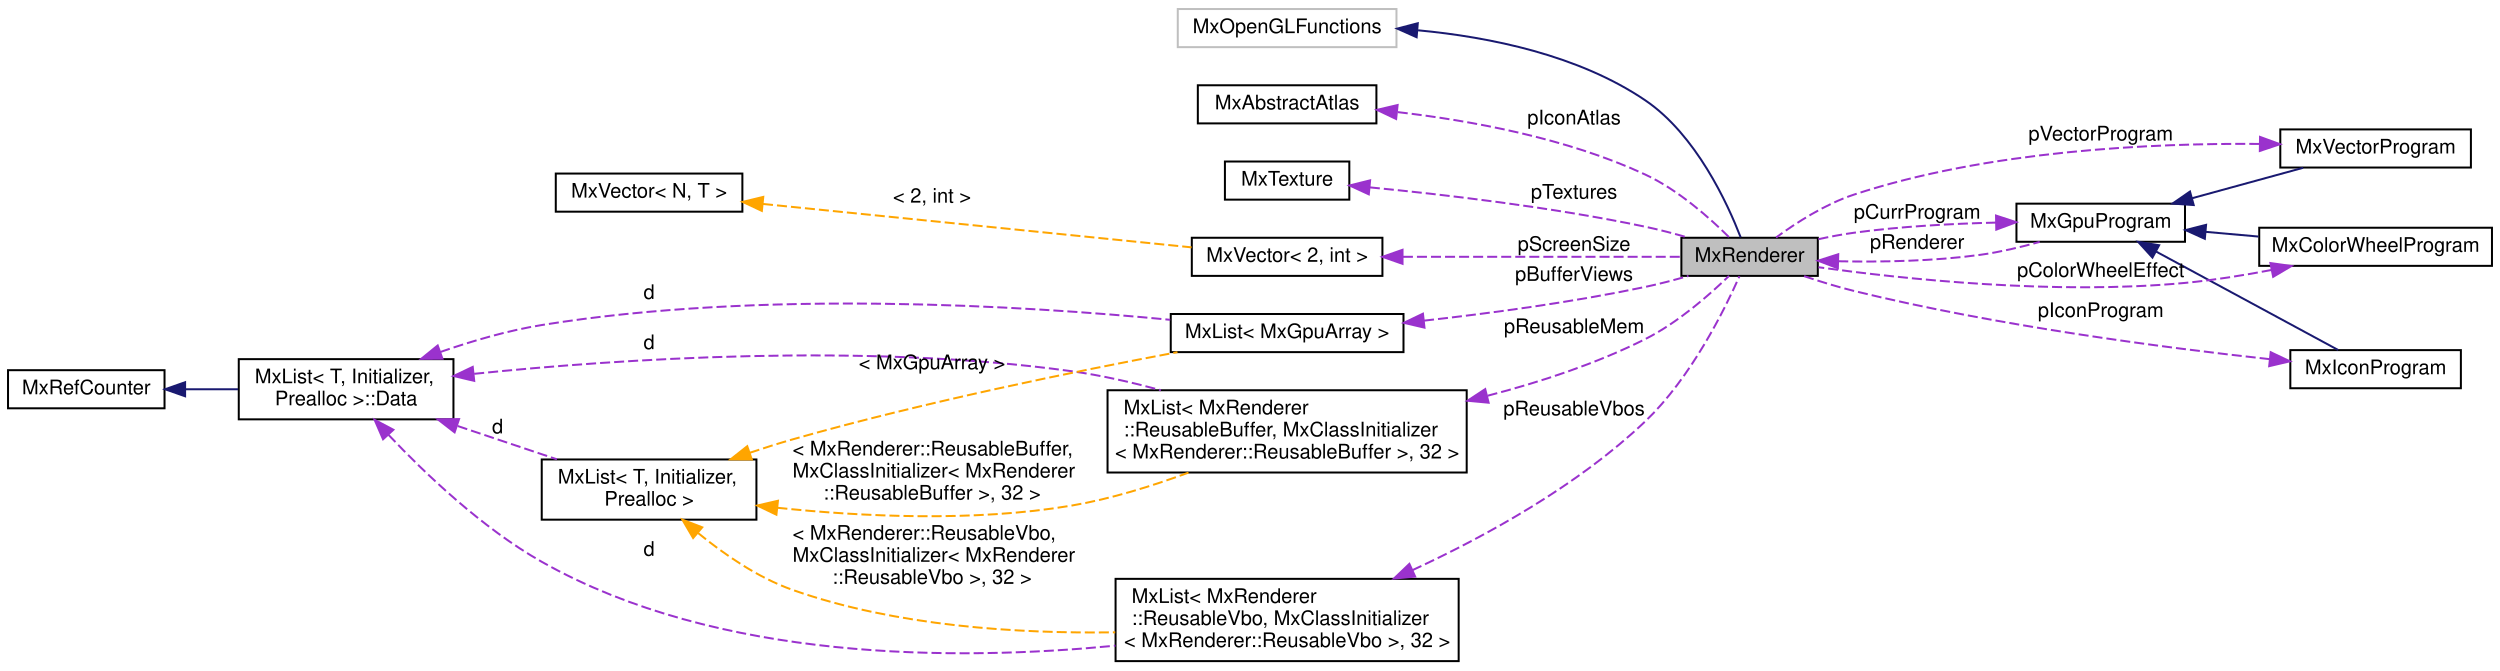
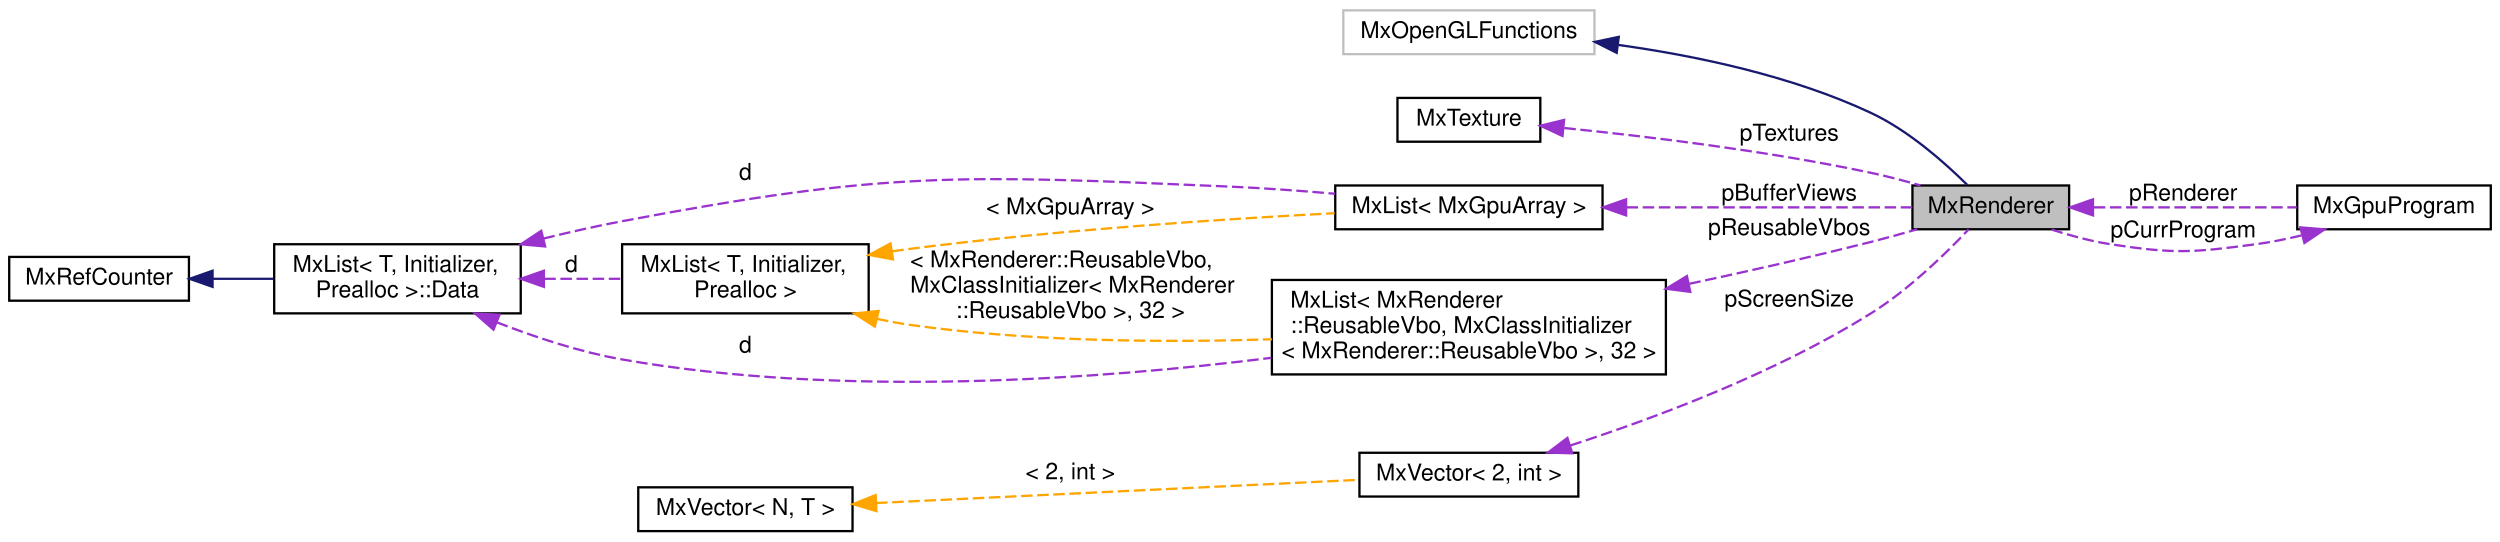
- <svg xmlns="http://www.w3.org/2000/svg" xmlns:xlink="http://www.w3.org/1999/xlink" width="1246pt" height="334pt" viewBox="0.00 0.00 1246.00 334.00">
-   <g id="graph0" class="graph" transform="scale(1 1) rotate(0) translate(4 330)">
+ <svg xmlns="http://www.w3.org/2000/svg" xmlns:xlink="http://www.w3.org/1999/xlink" width="1085pt" height="235pt" viewBox="0.00 0.00 1085.00 235.00">
+   <g id="graph0" class="graph" transform="scale(1 1) rotate(0) translate(4 231)">
    <g id="node1" class="node">
      <g id="a_node1">
        <a xlink:title="The MxRenderer keeps track of the rendering state and resources.">
-           <polygon fill="#bfbfbf" stroke="black" points="834,-192.5 834,-211.5 902,-211.5 902,-192.5 834,-192.5" />
-           <text text-anchor="middle" x="868" y="-199.5" font-family="Helvetica,sans-Serif" font-size="10.00">MxRenderer</text>
+           <polygon fill="#bfbfbf" stroke="black" points="826,-131.5 826,-150.5 894,-150.5 894,-131.5 826,-131.5" />
+           <text text-anchor="middle" x="860" y="-138.5" font-family="Helvetica,sans-Serif" font-size="10.00">MxRenderer</text>
        </a>
      </g>
    </g>
+     <g id="node11" class="node">
+       <g id="a_node11">
+         <a xlink:href="class_mx_gpu_program.html" target="_top" xlink:title=" ">
+           <polygon fill="none" stroke="black" points="993,-131.5 993,-150.5 1077,-150.5 1077,-131.5 993,-131.5" />
+           <text text-anchor="middle" x="1035" y="-138.5" font-family="Helvetica,sans-Serif" font-size="10.00">MxGpuProgram</text>
+         </a>
+       </g>
+     </g>
+     <g id="edge14" class="edge">
+       <path fill="none" stroke="#9a32cd" stroke-dasharray="5,2" d="M904.7,-141C931.74,-141 966.25,-141 992.81,-141" />
+       <polygon fill="#9a32cd" stroke="#9a32cd" points="904.36,-137.5 894.36,-141 904.36,-144.5 904.36,-137.5" />
+       <text text-anchor="middle" x="943.5" y="-144" font-family="Helvetica,sans-Serif" font-size="10.00"> pRenderer</text>
+     </g>
+     <g id="node2" class="node">
+       <g id="a_node2">
+         <a xlink:title=" ">
+           <polygon fill="none" stroke="#bfbfbf" points="579,-207.5 579,-226.5 688,-226.5 688,-207.5 579,-207.5" />
+           <text text-anchor="middle" x="633.5" y="-214.5" font-family="Helvetica,sans-Serif" font-size="10.00">MxOpenGLFunctions</text>
+         </a>
+       </g>
+     </g>
+     <g id="edge1" class="edge">
+       <path fill="none" stroke="midnightblue" d="M698.41,-211.49C732.22,-206.77 773.7,-198.07 808,-182 824.46,-174.29 840.27,-160.2 849.81,-150.72" />
+       <polygon fill="midnightblue" stroke="midnightblue" points="697.64,-208.06 688.18,-212.82 698.55,-215 697.64,-208.06" />
+     </g>
+     <g id="node3" class="node">
+       <g id="a_node3">
+         <a xlink:href="class_mx_texture.html" target="_top" xlink:title=" ">
+           <polygon fill="none" stroke="black" points="602.5,-169.5 602.5,-188.5 664.5,-188.5 664.5,-169.5 602.5,-169.5" />
+           <text text-anchor="middle" x="633.5" y="-176.5" font-family="Helvetica,sans-Serif" font-size="10.00">MxTexture</text>
+         </a>
+       </g>
+     </g>
+     <g id="edge2" class="edge">
+       <path fill="none" stroke="#9a32cd" stroke-dasharray="5,2" d="M674.91,-175.43C710.27,-171.87 762.88,-165.57 808,-156 815.04,-154.51 822.53,-152.53 829.53,-150.51" />
+       <polygon fill="#9a32cd" stroke="#9a32cd" points="674.13,-171.98 664.52,-176.44 674.81,-178.95 674.13,-171.98" />
+       <text text-anchor="middle" x="772.5" y="-170" font-family="Helvetica,sans-Serif" font-size="10.00"> pTextures</text>
+     </g>
    <g id="node4" class="node">
      <g id="a_node4">
-         <a xlink:href="class_mx_gpu_program.html" target="_top" xlink:title=" ">
-           <polygon fill="none" stroke="black" points="1001,-209.5 1001,-228.5 1085,-228.5 1085,-209.5 1001,-209.5" />
-           <text text-anchor="middle" x="1043" y="-216.5" font-family="Helvetica,sans-Serif" font-size="10.00">MxGpuProgram</text>
+         <a xlink:href="class_mx_list.html" target="_top" xlink:title=" ">
+           <polygon fill="none" stroke="black" points="575.5,-131.5 575.5,-150.5 691.5,-150.5 691.5,-131.5 575.5,-131.5" />
+           <text text-anchor="middle" x="633.5" y="-138.5" font-family="Helvetica,sans-Serif" font-size="10.00">MxList&lt; MxGpuArray &gt;</text>
+         </a>
+       </g>
+     </g>
+     <g id="edge3" class="edge">
+       <path fill="none" stroke="#9a32cd" stroke-dasharray="5,2" d="M701.93,-141C742.9,-141 793.41,-141 825.91,-141" />
+       <polygon fill="#9a32cd" stroke="#9a32cd" points="701.73,-137.5 691.73,-141 701.73,-144.5 701.73,-137.5" />
+       <text text-anchor="middle" x="772.5" y="-144" font-family="Helvetica,sans-Serif" font-size="10.00"> pBufferViews</text>
+     </g>
+     <g id="node5" class="node">
+       <g id="a_node5">
+         <a xlink:href="struct_mx_list_1_1_data.html" target="_top" xlink:title="these members are public to allow unions">
+           <polygon fill="none" stroke="black" points="115,-95 115,-125 222,-125 222,-95 115,-95" />
+           <text text-anchor="start" x="123" y="-113" font-family="Helvetica,sans-Serif" font-size="10.00">MxList&lt; T, Initializer,</text>
+           <text text-anchor="middle" x="168.5" y="-102" font-family="Helvetica,sans-Serif" font-size="10.00"> Prealloc &gt;::Data</text>
        </a>
      </g>
    </g>
    <g id="edge4" class="edge">
-       <path fill="none" stroke="#9a32cd" stroke-dasharray="5,2" d="M912.17,-199.79C933.57,-199.35 959.75,-199.8 983,-203 992.78,-204.35 1003.24,-206.83 1012.59,-209.44" />
-       <polygon fill="#9a32cd" stroke="#9a32cd" points="911.99,-196.29 902.09,-200.07 912.18,-203.29 911.99,-196.29" />
-       <text text-anchor="middle" x="951.5" y="-206" font-family="Helvetica,sans-Serif" font-size="10.00"> pRenderer</text>
+       <path fill="none" stroke="#9a32cd" stroke-dasharray="5,2" d="M231.85,-127.46C243.16,-130.25 254.89,-132.9 266,-135 381.49,-156.79 412.59,-155.14 530,-150 544.72,-149.35 560.6,-148.19 575.36,-146.91" />
+       <polygon fill="#9a32cd" stroke="#9a32cd" points="232.6,-124.04 222.05,-124.98 230.89,-130.82 232.6,-124.04" />
+       <text text-anchor="middle" x="319.5" y="-153" font-family="Helvetica,sans-Serif" font-size="10.00"> d</text>
    </g>
-     <g id="node2" class="node">
-       <g id="a_node2">
-         <a xlink:title=" ">
-           <polygon fill="none" stroke="#bfbfbf" points="583,-306.5 583,-325.5 692,-325.5 692,-306.5 583,-306.5" />
-           <text text-anchor="middle" x="637.5" y="-313.5" font-family="Helvetica,sans-Serif" font-size="10.00">MxOpenGLFunctions</text>
-         </a>
-       </g>
-     </g>
-     <g id="edge1" class="edge">
-       <path fill="none" stroke="midnightblue" d="M702.76,-314.9C738.72,-311.51 782.84,-302.49 816,-280 841.31,-262.84 857.05,-228.5 863.55,-211.7" />
-       <polygon fill="midnightblue" stroke="midnightblue" points="702.05,-311.44 692.36,-315.74 702.62,-318.42 702.05,-311.44" />
-     </g>
-     <g id="node3" class="node">
-       <g id="a_node3">
-         <a xlink:href="class_mx_vector_program.html" target="_top" xlink:title=" ">
-           <polygon fill="none" stroke="black" points="1132.5,-246.5 1132.5,-265.5 1227.5,-265.5 1227.5,-246.5 1132.5,-246.5" />
-           <text text-anchor="middle" x="1180" y="-253.5" font-family="Helvetica,sans-Serif" font-size="10.00">MxVectorProgram</text>
-         </a>
-       </g>
-     </g>
-     <g id="edge2" class="edge">
-       <path fill="none" stroke="#9a32cd" stroke-dasharray="5,2" d="M1122.04,-258.27C1068.54,-258.71 986.95,-254.99 920,-233 905.63,-228.28 891.06,-218.86 881.2,-211.64" />
-       <polygon fill="#9a32cd" stroke="#9a32cd" points="1122.4,-261.77 1132.35,-258.13 1122.3,-254.77 1122.4,-261.77" />
-       <text text-anchor="middle" x="1043" y="-260" font-family="Helvetica,sans-Serif" font-size="10.00"> pVectorProgram</text>
-     </g>
-     <g id="edge21" class="edge">
-       <path fill="none" stroke="#9a32cd" stroke-dasharray="5,2" d="M990.8,-219.06C968.91,-218.53 943.12,-217.16 920,-214 914.14,-213.2 907.97,-212.03 902.02,-210.73" />
-       <polygon fill="#9a32cd" stroke="#9a32cd" points="990.82,-222.56 1000.88,-219.26 990.95,-215.56 990.82,-222.56" />
-       <text text-anchor="middle" x="951.5" y="-221" font-family="Helvetica,sans-Serif" font-size="10.00"> pCurrProgram</text>
-     </g>
-     <g id="edge3" class="edge">
-       <path fill="none" stroke="midnightblue" d="M1088.47,-231.19C1106.47,-236.12 1126.96,-241.74 1143.88,-246.38" />
-       <polygon fill="midnightblue" stroke="midnightblue" points="1089.34,-227.8 1078.77,-228.53 1087.49,-234.55 1089.34,-227.8" />
-     </g>
-     <g id="node5" class="node">
-       <g id="a_node5">
-         <a xlink:href="class_mx_color_wheel_program.html" target="_top" xlink:title=" ">
-           <polygon fill="none" stroke="black" points="1122,-197.5 1122,-216.5 1238,-216.5 1238,-197.5 1122,-197.5" />
-           <text text-anchor="middle" x="1180" y="-204.5" font-family="Helvetica,sans-Serif" font-size="10.00">MxColorWheelProgram</text>
-         </a>
-       </g>
-     </g>
-     <g id="edge6" class="edge">
-       <path fill="none" stroke="midnightblue" d="M1095.45,-214.43C1104,-213.67 1112.92,-212.87 1121.61,-212.1" />
-       <polygon fill="midnightblue" stroke="midnightblue" points="1094.89,-210.96 1085.24,-215.33 1095.51,-217.94 1094.89,-210.96" />
-     </g>
-     <g id="node15" class="node">
-       <g id="a_node15">
-         <a xlink:href="class_mx_icon_program.html" target="_top" xlink:title=" ">
-           <polygon fill="none" stroke="black" points="1137.5,-136.5 1137.5,-155.5 1222.5,-155.5 1222.5,-136.5 1137.5,-136.5" />
-           <text text-anchor="middle" x="1180" y="-143.5" font-family="Helvetica,sans-Serif" font-size="10.00">MxIconProgram</text>
-         </a>
-       </g>
-     </g>
-     <g id="edge20" class="edge">
-       <path fill="none" stroke="midnightblue" d="M1070.52,-204.66C1097.39,-190.13 1138.2,-168.06 1161.35,-155.55" />
-       <polygon fill="midnightblue" stroke="midnightblue" points="1068.78,-201.62 1061.65,-209.46 1072.11,-207.78 1068.78,-201.62" />
-     </g>
-     <g id="edge5" class="edge">
-       <path fill="none" stroke="#9a32cd" stroke-dasharray="5,2" d="M1128.17,-195.45C1114.25,-192.78 1099.11,-190.34 1085,-189 1020.49,-182.88 944.84,-190.91 902.36,-196.8" />
-       <polygon fill="#9a32cd" stroke="#9a32cd" points="1127.57,-198.9 1138.06,-197.42 1128.94,-192.03 1127.57,-198.9" />
-       <text text-anchor="middle" x="1043" y="-192" font-family="Helvetica,sans-Serif" font-size="10.00"> pColorWheelEffect</text>
-     </g>
-     <g id="node6" class="node">
-       <g id="a_node6">
-         <a xlink:href="class_mx_abstract_atlas.html" target="_top" xlink:title=" ">
-           <polygon fill="none" stroke="black" points="593,-268.5 593,-287.5 682,-287.5 682,-268.5 593,-268.5" />
-           <text text-anchor="middle" x="637.5" y="-275.5" font-family="Helvetica,sans-Serif" font-size="10.00">MxAbstractAtlas</text>
+     <g id="node7" class="node">
+       <g id="a_node7">
+         <a xlink:href="class_mx_list.html" target="_top" xlink:title=" ">
+           <polygon fill="none" stroke="black" points="266,-95 266,-125 373,-125 373,-95 266,-95" />
+           <text text-anchor="start" x="274" y="-113" font-family="Helvetica,sans-Serif" font-size="10.00">MxList&lt; T, Initializer,</text>
+           <text text-anchor="middle" x="319.5" y="-102" font-family="Helvetica,sans-Serif" font-size="10.00"> Prealloc &gt;</text>
        </a>
      </g>
    </g>
    <g id="edge7" class="edge">
-       <path fill="none" stroke="#9a32cd" stroke-dasharray="5,2" d="M692.64,-274.12C728.92,-269.91 777,-261.17 816,-243 832.48,-235.33 848.28,-221.23 857.81,-211.73" />
-       <polygon fill="#9a32cd" stroke="#9a32cd" points="691.83,-270.69 682.26,-275.24 692.57,-277.65 691.83,-270.69" />
-       <text text-anchor="middle" x="780.5" y="-268" font-family="Helvetica,sans-Serif" font-size="10.00"> pIconAtlas</text>
+       <path fill="none" stroke="#9a32cd" stroke-dasharray="5,2" d="M232.21,-110C243.44,-110 255.03,-110 265.94,-110" />
+       <polygon fill="#9a32cd" stroke="#9a32cd" points="232.03,-106.5 222.03,-110 232.03,-113.5 232.03,-106.5" />
+       <text text-anchor="middle" x="244" y="-113" font-family="Helvetica,sans-Serif" font-size="10.00"> d</text>
    </g>
-     <g id="node7" class="node">
-       <g id="a_node7">
-         <a xlink:href="class_mx_texture.html" target="_top" xlink:title=" ">
-           <polygon fill="none" stroke="black" points="606.5,-230.5 606.5,-249.5 668.5,-249.5 668.5,-230.5 606.5,-230.5" />
-           <text text-anchor="middle" x="637.5" y="-237.5" font-family="Helvetica,sans-Serif" font-size="10.00">MxTexture</text>
+     <g id="node10" class="node">
+       <g id="a_node10">
+         <a xlink:href="class_mx_list.html" target="_top" xlink:title=" ">
+           <polygon fill="none" stroke="black" points="548,-68.5 548,-109.5 719,-109.5 719,-68.5 548,-68.5" />
+           <text text-anchor="start" x="556" y="-97.5" font-family="Helvetica,sans-Serif" font-size="10.00">MxList&lt; MxRenderer</text>
+           <text text-anchor="start" x="556" y="-86.5" font-family="Helvetica,sans-Serif" font-size="10.00">::ReusableVbo, MxClassInitializer</text>
+           <text text-anchor="middle" x="633.5" y="-75.5" font-family="Helvetica,sans-Serif" font-size="10.00">&lt; MxRenderer::ReusableVbo &gt;, 32 &gt;</text>
+         </a>
+       </g>
+     </g>
+     <g id="edge11" class="edge">
+       <path fill="none" stroke="#9a32cd" stroke-dasharray="5,2" d="M211.62,-91.12C228.21,-84.65 247.66,-78.22 266,-75 361.48,-58.22 473.02,-66.35 547.75,-75.7" />
+       <polygon fill="#9a32cd" stroke="#9a32cd" points="210.18,-87.93 202.21,-94.91 212.79,-94.42 210.18,-87.93" />
+       <text text-anchor="middle" x="319.5" y="-78" font-family="Helvetica,sans-Serif" font-size="10.00"> d</text>
+     </g>
+     <g id="node6" class="node">
+       <g id="a_node6">
+         <a xlink:href="class_mx_ref_counter.html" target="_top" xlink:title=" ">
+           <polygon fill="none" stroke="black" points="0,-100.5 0,-119.5 78,-119.5 78,-100.5 0,-100.5" />
+           <text text-anchor="middle" x="39" y="-107.5" font-family="Helvetica,sans-Serif" font-size="10.00">MxRefCounter</text>
+         </a>
+       </g>
+     </g>
+     <g id="edge5" class="edge">
+       <path fill="none" stroke="midnightblue" d="M88.46,-110C97.03,-110 105.98,-110 114.66,-110" />
+       <polygon fill="midnightblue" stroke="midnightblue" points="88.25,-106.5 78.25,-110 88.25,-113.5 88.25,-106.5" />
+     </g>
+     <g id="edge6" class="edge">
+       <path fill="none" stroke="orange" stroke-dasharray="5,2" d="M383.27,-121.93C385.88,-122.31 388.46,-122.67 391,-123 453.75,-131.1 526.19,-135.9 575.23,-138.48" />
+       <polygon fill="orange" stroke="orange" points="383.56,-118.43 373.14,-120.35 382.48,-125.35 383.56,-118.43" />
+       <text text-anchor="middle" x="460.5" y="-138" font-family="Helvetica,sans-Serif" font-size="10.00"> &lt; MxGpuArray &gt;</text>
+     </g>
+     <g id="edge12" class="edge">
+       <path fill="none" stroke="orange" stroke-dasharray="5,2" d="M376.62,-92.61C381.45,-91.56 386.29,-90.67 391,-90 442.79,-82.69 501.45,-82.26 547.99,-83.75" />
+       <polygon fill="orange" stroke="orange" points="375.68,-89.24 366.76,-94.95 377.3,-96.05 375.68,-89.24" />
+       <text text-anchor="start" x="391" y="-115" font-family="Helvetica,sans-Serif" font-size="10.00"> &lt; MxRenderer::ReusableVbo,</text>
+       <text text-anchor="start" x="391" y="-104" font-family="Helvetica,sans-Serif" font-size="10.00"> MxClassInitializer&lt; MxRenderer</text>
+       <text text-anchor="middle" x="460.5" y="-93" font-family="Helvetica,sans-Serif" font-size="10.00">::ReusableVbo &gt;, 32 &gt;</text>
+     </g>
+     <g id="node8" class="node">
+       <g id="a_node8">
+         <a xlink:href="class_mx_vector.html" target="_top" xlink:title=" ">
+           <polygon fill="none" stroke="black" points="586,-15.5 586,-34.5 681,-34.5 681,-15.5 586,-15.5" />
+           <text text-anchor="middle" x="633.5" y="-22.5" font-family="Helvetica,sans-Serif" font-size="10.00">MxVector&lt; 2, int &gt;</text>
        </a>
      </g>
    </g>
    <g id="edge8" class="edge">
-       <path fill="none" stroke="#9a32cd" stroke-dasharray="5,2" d="M678.73,-236.61C714.91,-233.12 769.37,-226.82 816,-217 823.04,-215.52 830.53,-213.55 837.54,-211.52" />
-       <polygon fill="#9a32cd" stroke="#9a32cd" points="678.21,-233.14 668.58,-237.56 678.86,-240.11 678.21,-233.14" />
-       <text text-anchor="middle" x="780.5" y="-231" font-family="Helvetica,sans-Serif" font-size="10.00"> pTextures</text>
+       <path fill="none" stroke="#9a32cd" stroke-dasharray="5,2" d="M677.6,-37.69C713.98,-49.47 766.6,-69.09 808,-95 824.58,-105.37 840.85,-121.33 850.4,-131.47" />
+       <polygon fill="#9a32cd" stroke="#9a32cd" points="678.38,-34.26 667.79,-34.57 676.26,-40.94 678.38,-34.26" />
+       <text text-anchor="middle" x="772.5" y="-98" font-family="Helvetica,sans-Serif" font-size="10.00"> pScreenSize</text>
    </g>
-     <g id="node8" class="node">
-       <g id="a_node8">
-         <a xlink:href="class_mx_list.html" target="_top" xlink:title=" ">
-           <polygon fill="none" stroke="black" points="579.5,-154.5 579.5,-173.5 695.5,-173.5 695.5,-154.5 579.5,-154.5" />
-           <text text-anchor="middle" x="637.5" y="-161.5" font-family="Helvetica,sans-Serif" font-size="10.00">MxList&lt; MxGpuArray &gt;</text>
+     <g id="node9" class="node">
+       <g id="a_node9">
+         <a xlink:href="class_mx_vector.html" target="_top" xlink:title=" ">
+           <polygon fill="none" stroke="black" points="273,-0.5 273,-19.5 366,-19.5 366,-0.5 273,-0.5" />
+           <text text-anchor="middle" x="319.5" y="-7.5" font-family="Helvetica,sans-Serif" font-size="10.00">MxVector&lt; N, T &gt;</text>
        </a>
      </g>
    </g>
    <g id="edge9" class="edge">
-       <path fill="none" stroke="#9a32cd" stroke-dasharray="5,2" d="M705.74,-170.19C739.11,-173.9 779.9,-179.4 816,-187 823.04,-188.48 830.53,-190.45 837.54,-192.48" />
-       <polygon fill="#9a32cd" stroke="#9a32cd" points="705.96,-166.7 695.64,-169.1 705.2,-173.66 705.96,-166.7" />
-       <text text-anchor="middle" x="780.5" y="-190" font-family="Helvetica,sans-Serif" font-size="10.00"> pBufferViews</text>
-     </g>
-     <g id="node9" class="node">
-       <g id="a_node9">
-         <a xlink:href="struct_mx_list_1_1_data.html" target="_top" xlink:title="these members are public to allow unions">
-           <polygon fill="none" stroke="black" points="115,-121 115,-151 222,-151 222,-121 115,-121" />
-           <text text-anchor="start" x="123" y="-139" font-family="Helvetica,sans-Serif" font-size="10.00">MxList&lt; T, Initializer,</text>
-           <text text-anchor="middle" x="168.5" y="-128" font-family="Helvetica,sans-Serif" font-size="10.00"> Prealloc &gt;::Data</text>
-         </a>
-       </g>
+       <path fill="none" stroke="orange" stroke-dasharray="5,2" d="M376.22,-12.68C436.01,-15.55 529.91,-20.07 585.91,-22.76" />
+       <polygon fill="orange" stroke="orange" points="376.36,-9.18 366.2,-12.2 376.02,-16.17 376.36,-9.18" />
+       <text text-anchor="middle" x="460.5" y="-23" font-family="Helvetica,sans-Serif" font-size="10.00"> &lt; 2, int &gt;</text>
    </g>
    <g id="edge10" class="edge">
-       <path fill="none" stroke="#9a32cd" stroke-dasharray="5,2" d="M215.43,-154.56C231.19,-160.03 249.12,-165.27 266,-168 375.7,-185.71 506.06,-177.7 579.24,-170.61" />
-       <polygon fill="#9a32cd" stroke="#9a32cd" points="216.52,-151.23 205.92,-151.15 214.15,-157.82 216.52,-151.23" />
-       <text text-anchor="middle" x="319.5" y="-181" font-family="Helvetica,sans-Serif" font-size="10.00"> d</text>
-     </g>
-     <g id="node11" class="node">
-       <g id="a_node11">
-         <a xlink:href="class_mx_list.html" target="_top" xlink:title=" ">
-           <polygon fill="none" stroke="black" points="266,-71 266,-101 373,-101 373,-71 266,-71" />
-           <text text-anchor="start" x="274" y="-89" font-family="Helvetica,sans-Serif" font-size="10.00">MxList&lt; T, Initializer,</text>
-           <text text-anchor="middle" x="319.5" y="-78" font-family="Helvetica,sans-Serif" font-size="10.00"> Prealloc &gt;</text>
-         </a>
-       </g>
+       <path fill="none" stroke="#9a32cd" stroke-dasharray="5,2" d="M729.18,-107.83C754.85,-113.31 782.57,-119.56 808,-126 814.53,-127.65 821.48,-129.58 828.09,-131.5" />
+       <polygon fill="#9a32cd" stroke="#9a32cd" points="729.58,-104.34 719.07,-105.69 728.13,-111.19 729.58,-104.34" />
+       <text text-anchor="middle" x="772.5" y="-129" font-family="Helvetica,sans-Serif" font-size="10.00"> pReusableVbos</text>
    </g>
    <g id="edge13" class="edge">
-       <path fill="none" stroke="#9a32cd" stroke-dasharray="5,2" d="M224.12,-117.67C240.38,-112.21 258,-106.3 273.57,-101.08" />
-       <polygon fill="#9a32cd" stroke="#9a32cd" points="222.57,-114.5 214.2,-121 224.8,-121.14 222.57,-114.5" />
-       <text text-anchor="middle" x="244" y="-114" font-family="Helvetica,sans-Serif" font-size="10.00"> d</text>
-     </g>
-     <g id="node14" class="node">
-       <g id="a_node14">
-         <a xlink:href="class_mx_list.html" target="_top" xlink:title=" ">
-           <polygon fill="none" stroke="black" points="552,-0.5 552,-41.5 723,-41.5 723,-0.5 552,-0.5" />
-           <text text-anchor="start" x="560" y="-29.5" font-family="Helvetica,sans-Serif" font-size="10.00">MxList&lt; MxRenderer</text>
-           <text text-anchor="start" x="560" y="-18.5" font-family="Helvetica,sans-Serif" font-size="10.00">::ReusableVbo, MxClassInitializer</text>
-           <text text-anchor="middle" x="637.5" y="-7.5" font-family="Helvetica,sans-Serif" font-size="10.00">&lt; MxRenderer::ReusableVbo &gt;, 32 &gt;</text>
-         </a>
-       </g>
-     </g>
-     <g id="edge17" class="edge">
-       <path fill="none" stroke="#9a32cd" stroke-dasharray="5,2" d="M189.62,-113.29C207.84,-93.99 236.31,-66.81 266,-50 353.87,-0.25 472.77,-0.49 551.92,-8.19" />
-       <polygon fill="#9a32cd" stroke="#9a32cd" points="186.92,-111.06 182.7,-120.77 192.06,-115.81 186.92,-111.06" />
-       <text text-anchor="middle" x="319.5" y="-53" font-family="Helvetica,sans-Serif" font-size="10.00"> d</text>
-     </g>
-     <g id="node16" class="node">
-       <g id="a_node16">
-         <a xlink:href="class_mx_list.html" target="_top" xlink:title=" ">
-           <polygon fill="none" stroke="black" points="548,-94.5 548,-135.5 727,-135.5 727,-94.5 548,-94.5" />
-           <text text-anchor="start" x="556" y="-123.5" font-family="Helvetica,sans-Serif" font-size="10.00">MxList&lt; MxRenderer</text>
-           <text text-anchor="start" x="556" y="-112.5" font-family="Helvetica,sans-Serif" font-size="10.00">::ReusableBuffer, MxClassInitializer</text>
-           <text text-anchor="middle" x="637.5" y="-101.5" font-family="Helvetica,sans-Serif" font-size="10.00">&lt; MxRenderer::ReusableBuffer &gt;, 32 &gt;</text>
-         </a>
-       </g>
-     </g>
-     <g id="edge23" class="edge">
-       <path fill="none" stroke="#9a32cd" stroke-dasharray="5,2" d="M232.32,-143.69C304.52,-151.12 426.41,-159.31 530,-145 544.65,-142.98 560.12,-139.46 574.6,-135.52" />
-       <polygon fill="#9a32cd" stroke="#9a32cd" points="232.35,-140.17 222.04,-142.6 231.61,-147.14 232.35,-140.17" />
-       <text text-anchor="middle" x="319.5" y="-156" font-family="Helvetica,sans-Serif" font-size="10.00"> d</text>
-     </g>
-     <g id="node10" class="node">
-       <g id="a_node10">
-         <a xlink:href="class_mx_ref_counter.html" target="_top" xlink:title=" ">
-           <polygon fill="none" stroke="black" points="0,-126.5 0,-145.5 78,-145.5 78,-126.5 0,-126.5" />
-           <text text-anchor="middle" x="39" y="-133.5" font-family="Helvetica,sans-Serif" font-size="10.00">MxRefCounter</text>
-         </a>
-       </g>
-     </g>
-     <g id="edge11" class="edge">
-       <path fill="none" stroke="midnightblue" d="M88.46,-136C97.03,-136 105.98,-136 114.66,-136" />
-       <polygon fill="midnightblue" stroke="midnightblue" points="88.25,-132.5 78.25,-136 88.25,-139.5 88.25,-132.5" />
-     </g>
-     <g id="edge12" class="edge">
-       <path fill="none" stroke="orange" stroke-dasharray="5,2" d="M369.67,-104.33C376.78,-106.72 384.04,-109.02 391,-111 456.22,-129.54 532.79,-145.11 582.85,-154.48" />
-       <polygon fill="orange" stroke="orange" points="370.7,-100.99 360.11,-101.04 368.42,-107.61 370.7,-100.99" />
-       <text text-anchor="middle" x="460.5" y="-146" font-family="Helvetica,sans-Serif" font-size="10.00"> &lt; MxGpuArray &gt;</text>
-     </g>
-     <g id="edge18" class="edge">
-       <path fill="none" stroke="orange" stroke-dasharray="5,2" d="M343.96,-64.31C356.85,-53.77 373.7,-42.1 391,-36 442.35,-17.9 503.44,-14.11 551.84,-14.86" />
-       <polygon fill="orange" stroke="orange" points="341.45,-61.85 336.1,-70.99 345.99,-67.18 341.45,-61.85" />
-       <text text-anchor="start" x="391" y="-61" font-family="Helvetica,sans-Serif" font-size="10.00"> &lt; MxRenderer::ReusableVbo,</text>
-       <text text-anchor="start" x="391" y="-50" font-family="Helvetica,sans-Serif" font-size="10.00"> MxClassInitializer&lt; MxRenderer</text>
-       <text text-anchor="middle" x="460.5" y="-39" font-family="Helvetica,sans-Serif" font-size="10.00">::ReusableVbo &gt;, 32 &gt;</text>
-     </g>
-     <g id="edge24" class="edge">
-       <path fill="none" stroke="orange" stroke-dasharray="5,2" d="M383.45,-76.93C425.28,-72.53 481.26,-69.77 530,-78 549.59,-81.31 570.39,-87.81 588.36,-94.45" />
-       <polygon fill="orange" stroke="orange" points="382.96,-73.46 373.4,-78.04 383.73,-80.42 382.96,-73.46" />
-       <text text-anchor="start" x="391" y="-103" font-family="Helvetica,sans-Serif" font-size="10.00"> &lt; MxRenderer::ReusableBuffer,</text>
-       <text text-anchor="start" x="391" y="-92" font-family="Helvetica,sans-Serif" font-size="10.00"> MxClassInitializer&lt; MxRenderer</text>
-       <text text-anchor="middle" x="460.5" y="-81" font-family="Helvetica,sans-Serif" font-size="10.00">::ReusableBuffer &gt;, 32 &gt;</text>
-     </g>
-     <g id="node12" class="node">
-       <g id="a_node12">
-         <a xlink:href="class_mx_vector.html" target="_top" xlink:title=" ">
-           <polygon fill="none" stroke="black" points="590,-192.5 590,-211.5 685,-211.5 685,-192.5 590,-192.5" />
-           <text text-anchor="middle" x="637.5" y="-199.5" font-family="Helvetica,sans-Serif" font-size="10.00">MxVector&lt; 2, int &gt;</text>
-         </a>
-       </g>
-     </g>
-     <g id="edge14" class="edge">
-       <path fill="none" stroke="#9a32cd" stroke-dasharray="5,2" d="M695.2,-202C738.82,-202 797.6,-202 833.86,-202" />
-       <polygon fill="#9a32cd" stroke="#9a32cd" points="695.02,-198.5 685.02,-202 695.02,-205.5 695.02,-198.5" />
-       <text text-anchor="middle" x="780.5" y="-205" font-family="Helvetica,sans-Serif" font-size="10.00"> pScreenSize</text>
-     </g>
-     <g id="node13" class="node">
-       <g id="a_node13">
-         <a xlink:href="class_mx_vector.html" target="_top" xlink:title=" ">
-           <polygon fill="none" stroke="black" points="273,-224.5 273,-243.5 366,-243.5 366,-224.5 273,-224.5" />
-           <text text-anchor="middle" x="319.5" y="-231.5" font-family="Helvetica,sans-Serif" font-size="10.00">MxVector&lt; N, T &gt;</text>
-         </a>
-       </g>
-     </g>
-     <g id="edge15" class="edge">
-       <path fill="none" stroke="orange" stroke-dasharray="5,2" d="M376.28,-228.35C437,-222.2 533.01,-212.48 589.87,-206.72" />
-       <polygon fill="orange" stroke="orange" points="375.71,-224.89 366.11,-229.38 376.41,-231.86 375.71,-224.89" />
-       <text text-anchor="middle" x="460.5" y="-229" font-family="Helvetica,sans-Serif" font-size="10.00"> &lt; 2, int &gt;</text>
-     </g>
-     <g id="edge16" class="edge">
-       <path fill="none" stroke="#9a32cd" stroke-dasharray="5,2" d="M699.89,-45.8C736.59,-62.79 782.45,-88.01 816,-120 838.81,-141.75 855.62,-175.78 862.94,-192.32" />
-       <polygon fill="#9a32cd" stroke="#9a32cd" points="701.33,-42.61 690.77,-41.66 698.43,-48.98 701.33,-42.61" />
-       <text text-anchor="middle" x="780.5" y="-123" font-family="Helvetica,sans-Serif" font-size="10.00"> pReusableVbos</text>
-     </g>
-     <g id="edge19" class="edge">
-       <path fill="none" stroke="#9a32cd" stroke-dasharray="5,2" d="M1127.17,-151C1074.5,-156.73 990.8,-167.64 920,-185 911.75,-187.02 902.92,-189.76 894.97,-192.44" />
-       <polygon fill="#9a32cd" stroke="#9a32cd" points="1127.71,-154.46 1137.28,-149.92 1126.96,-147.5 1127.71,-154.46" />
-       <text text-anchor="middle" x="1043" y="-172" font-family="Helvetica,sans-Serif" font-size="10.00"> pIconProgram</text>
-     </g>
-     <g id="edge22" class="edge">
-       <path fill="none" stroke="#9a32cd" stroke-dasharray="5,2" d="M737.4,-132.76C763.76,-139.59 791.66,-148.78 816,-161 832.24,-169.16 848.1,-183.13 857.72,-192.47" />
-       <polygon fill="#9a32cd" stroke="#9a32cd" points="737.93,-129.29 727.38,-130.27 736.23,-136.08 737.93,-129.29" />
-       <text text-anchor="middle" x="780.5" y="-164" font-family="Helvetica,sans-Serif" font-size="10.00"> pReusableMem</text>
+       <path fill="none" stroke="#9a32cd" stroke-dasharray="5,2" d="M994.84,-128.83C988.28,-127.24 981.49,-125.86 975,-125 947.25,-121.3 939.68,-120.76 912,-125 903.38,-126.32 894.21,-128.83 886.06,-131.47" />
+       <polygon fill="#9a32cd" stroke="#9a32cd" points="994.34,-132.32 1004.9,-131.47 996.12,-125.55 994.34,-132.32" />
+       <text text-anchor="middle" x="943.5" y="-128" font-family="Helvetica,sans-Serif" font-size="10.00"> pCurrProgram</text>
    </g>
  </g>
</svg>
